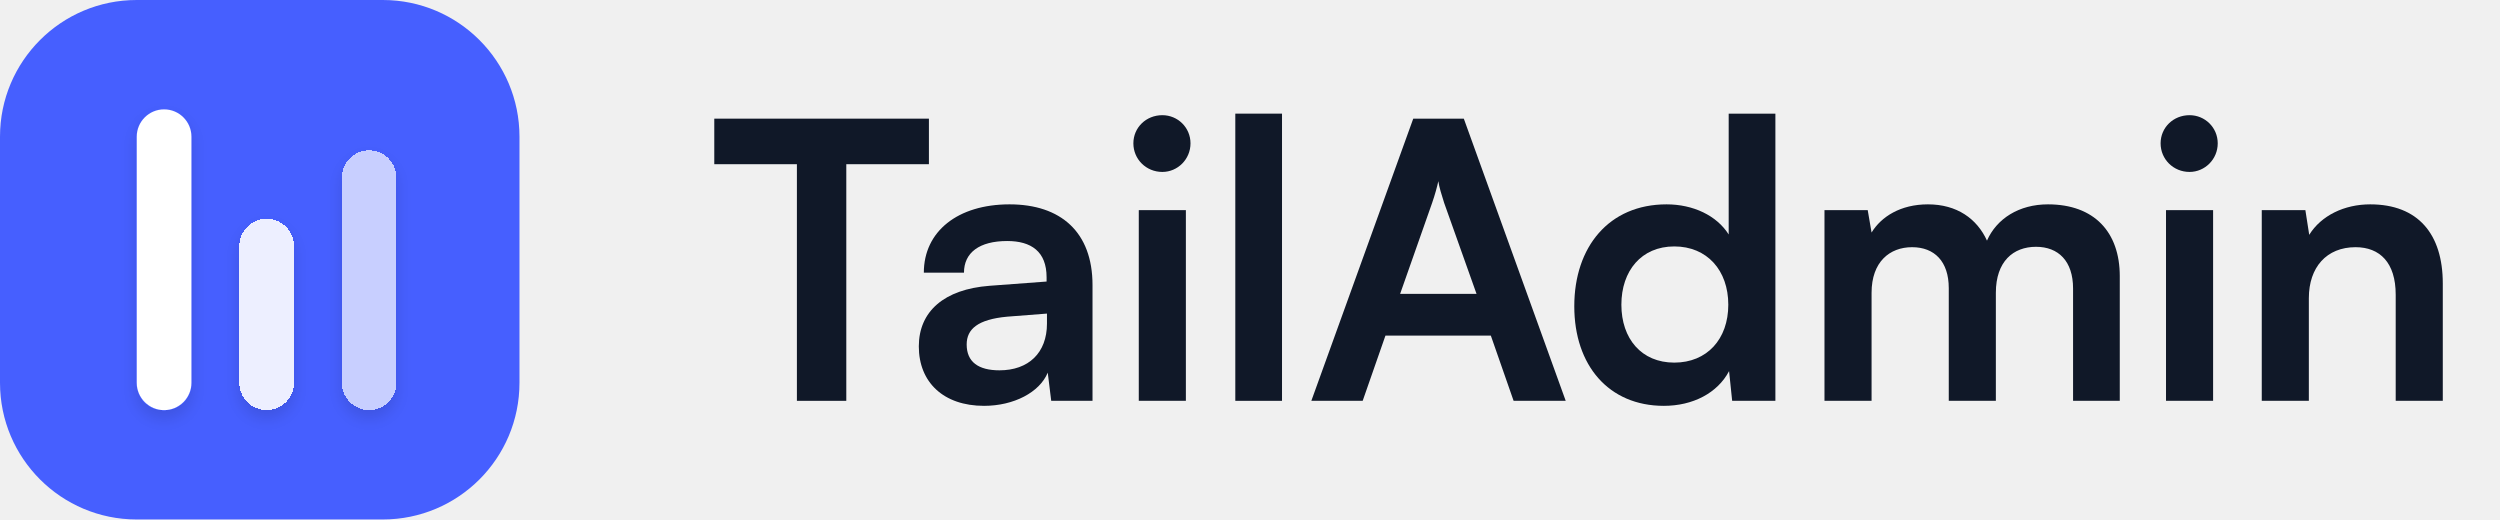
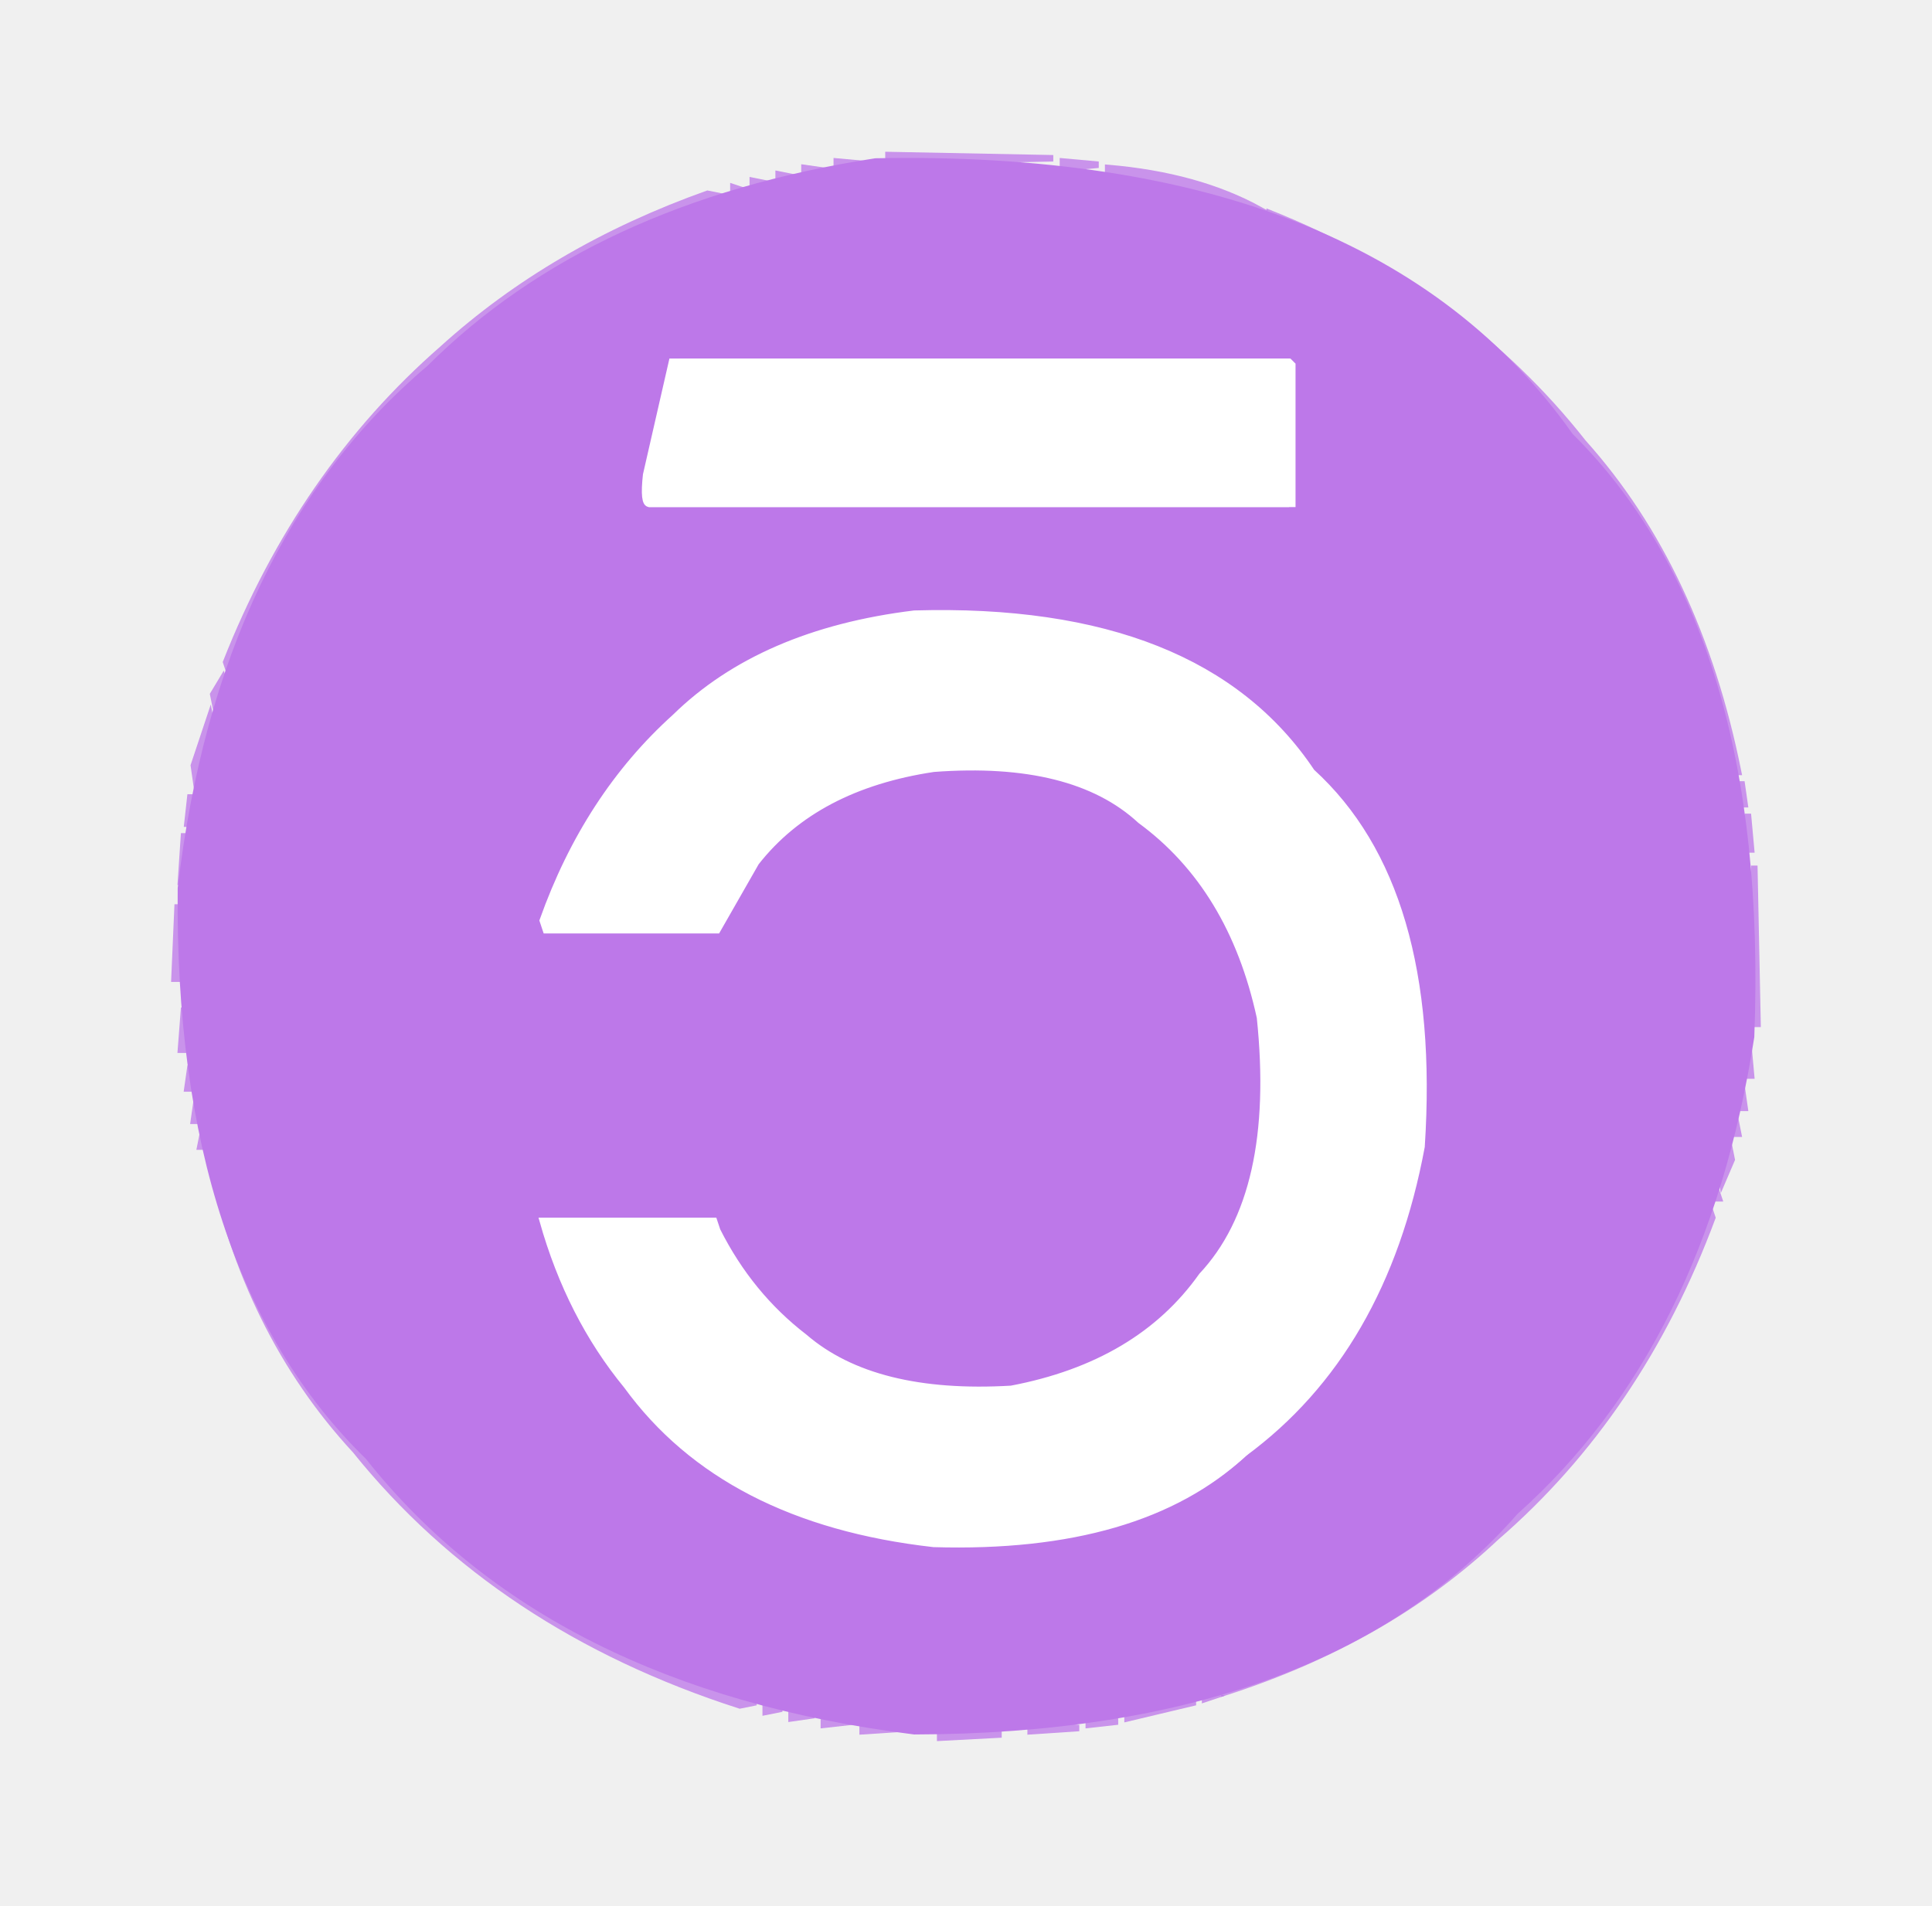
- <svg xmlns="http://www.w3.org/2000/svg" width="154" height="32" viewBox="0 0 154 32" fill="none">
-   <path d="M0 8.421C0 3.77 3.77 0 8.421 0H23.579C28.23 0 32 3.77 32 8.421V23.579C32 28.23 28.23 32 23.579 32H8.421C3.77 32 0 28.23 0 23.579V8.421Z" fill="#465FFF" />
-   <g filter="url(#filter0_d_1624_24907)">
-     <path d="M8.424 8.422C8.424 7.491 9.178 6.737 10.108 6.737V6.737C11.038 6.737 11.792 7.491 11.792 8.422V23.579C11.792 24.51 11.038 25.264 10.108 25.264V25.264C9.178 25.264 8.424 24.51 8.424 23.579V8.422Z" fill="white" />
-   </g>
-   <g filter="url(#filter1_d_1624_24907)">
-     <path d="M14.742 15.157C14.742 14.227 15.496 13.473 16.426 13.473V13.473C17.357 13.473 18.111 14.227 18.111 15.157V23.578C18.111 24.508 17.357 25.262 16.426 25.262V25.262C15.496 25.262 14.742 24.508 14.742 23.578V15.157Z" fill="white" fill-opacity="0.9" shape-rendering="crispEdges" />
-   </g>
-   <g filter="url(#filter2_d_1624_24907)">
-     <path d="M21.055 10.946C21.055 10.016 21.809 9.262 22.739 9.262V9.262C23.669 9.262 24.423 10.016 24.423 10.946V23.578C24.423 24.508 23.669 25.262 22.739 25.262V25.262C21.809 25.262 21.055 24.508 21.055 23.578V10.946Z" fill="white" fill-opacity="0.7" shape-rendering="crispEdges" />
-   </g>
-   <path d="M44 10.115H49.089V24.691H52.132V10.115H57.221V7.309H44V10.115Z" fill="#101828" />
-   <path d="M60.617 25C62.448 25 64.042 24.168 64.541 22.955L64.755 24.691H67.299V17.558C67.299 14.3 65.349 12.588 62.187 12.588C59.001 12.588 56.908 14.252 56.908 16.797H59.381C59.381 15.56 60.332 14.847 62.044 14.847C63.519 14.847 64.47 15.489 64.47 17.082V17.343L60.95 17.605C58.168 17.819 56.599 19.174 56.599 21.338C56.599 23.549 58.121 25 60.617 25ZM61.569 22.812C60.261 22.812 59.547 22.289 59.547 21.219C59.547 20.268 60.237 19.674 62.044 19.507L64.493 19.317V19.935C64.493 21.742 63.352 22.812 61.569 22.812Z" fill="#101828" />
-   <path d="M71.6 10.591C72.551 10.591 73.335 9.806 73.335 8.831C73.335 7.856 72.551 7.095 71.6 7.095C70.601 7.095 69.816 7.856 69.816 8.831C69.816 9.806 70.601 10.591 71.6 10.591ZM70.149 24.691H73.05V12.944H70.149V24.691Z" fill="#101828" />
-   <path d="M78.972 24.691V7H76.095V24.691H78.972Z" fill="#101828" />
-   <path d="M83.941 24.691L85.344 20.672H91.835L93.238 24.691H96.448L90.171 7.309H87.056L80.778 24.691H83.941ZM88.221 12.493C88.387 12.017 88.53 11.494 88.601 11.161C88.649 11.518 88.815 12.041 88.958 12.493L90.955 18.104H86.247L88.221 12.493Z" fill="#101828" />
-   <path d="M102.493 25C104.276 25 105.798 24.215 106.511 22.86L106.701 24.691H109.364V7H106.487V14.443C105.75 13.277 104.3 12.588 102.659 12.588C99.116 12.588 96.976 15.203 96.976 18.865C96.976 22.503 99.092 25 102.493 25ZM103.135 22.337C101.113 22.337 99.877 20.863 99.877 18.77C99.877 16.678 101.113 15.18 103.135 15.18C105.156 15.18 106.463 16.654 106.463 18.77C106.463 20.886 105.156 22.337 103.135 22.337Z" fill="#101828" />
-   <path d="M115.289 24.691V18.033C115.289 16.131 116.406 15.227 117.785 15.227C119.164 15.227 120.044 16.107 120.044 17.748V24.691H122.945V18.033C122.945 16.107 124.015 15.203 125.418 15.203C126.797 15.203 127.701 16.083 127.701 17.771V24.691H130.578V17.011C130.578 14.3 129.008 12.588 126.155 12.588C124.372 12.588 122.993 13.468 122.398 14.823C121.78 13.468 120.543 12.588 118.76 12.588C117.072 12.588 115.883 13.349 115.289 14.324L115.051 12.944H112.388V24.691H115.289Z" fill="#101828" />
-   <path d="M134.876 10.591C135.827 10.591 136.612 9.806 136.612 8.831C136.612 7.856 135.827 7.095 134.876 7.095C133.877 7.095 133.093 7.856 133.093 8.831C133.093 9.806 133.877 10.591 134.876 10.591ZM133.426 24.691H136.327V12.944H133.426V24.691Z" fill="#101828" />
-   <path d="M142.225 24.691V18.366C142.225 16.464 143.318 15.227 145.102 15.227C146.6 15.227 147.575 16.178 147.575 18.152V24.691H150.476V17.462C150.476 14.419 148.954 12.588 146.005 12.588C144.412 12.588 142.985 13.277 142.248 14.466L142.011 12.944H139.324V24.691H142.225Z" fill="#101828" />
-   <defs>
-     <filter id="filter0_d_1624_24907" x="7.424" y="6.237" width="5.368" height="20.526" filterUnits="userSpaceOnUse" color-interpolation-filters="sRGB">
-       <feFlood flood-opacity="0" result="BackgroundImageFix" />
-       <feColorMatrix in="SourceAlpha" type="matrix" values="0 0 0 0 0 0 0 0 0 0 0 0 0 0 0 0 0 0 127 0" result="hardAlpha" />
-       <feOffset dy="0.5" />
-       <feGaussianBlur stdDeviation="0.5" />
-       <feComposite in2="hardAlpha" operator="out" />
-       <feColorMatrix type="matrix" values="0 0 0 0 0 0 0 0 0 0 0 0 0 0 0 0 0 0 0.12 0" />
-       <feBlend mode="normal" in2="BackgroundImageFix" result="effect1_dropShadow_1624_24907" />
-       <feBlend mode="normal" in="SourceGraphic" in2="effect1_dropShadow_1624_24907" result="shape" />
-     </filter>
-     <filter id="filter1_d_1624_24907" x="13.742" y="12.973" width="5.368" height="13.79" filterUnits="userSpaceOnUse" color-interpolation-filters="sRGB">
-       <feFlood flood-opacity="0" result="BackgroundImageFix" />
-       <feColorMatrix in="SourceAlpha" type="matrix" values="0 0 0 0 0 0 0 0 0 0 0 0 0 0 0 0 0 0 127 0" result="hardAlpha" />
-       <feOffset dy="0.5" />
-       <feGaussianBlur stdDeviation="0.5" />
-       <feComposite in2="hardAlpha" operator="out" />
-       <feColorMatrix type="matrix" values="0 0 0 0 0 0 0 0 0 0 0 0 0 0 0 0 0 0 0.12 0" />
-       <feBlend mode="normal" in2="BackgroundImageFix" result="effect1_dropShadow_1624_24907" />
-       <feBlend mode="normal" in="SourceGraphic" in2="effect1_dropShadow_1624_24907" result="shape" />
-     </filter>
-     <filter id="filter2_d_1624_24907" x="20.055" y="8.762" width="5.368" height="18" filterUnits="userSpaceOnUse" color-interpolation-filters="sRGB">
-       <feFlood flood-opacity="0" result="BackgroundImageFix" />
-       <feColorMatrix in="SourceAlpha" type="matrix" values="0 0 0 0 0 0 0 0 0 0 0 0 0 0 0 0 0 0 127 0" result="hardAlpha" />
-       <feOffset dy="0.5" />
-       <feGaussianBlur stdDeviation="0.5" />
-       <feComposite in2="hardAlpha" operator="out" />
-       <feColorMatrix type="matrix" values="0 0 0 0 0 0 0 0 0 0 0 0 0 0 0 0 0 0 0.12 0" />
-       <feBlend mode="normal" in2="BackgroundImageFix" result="effect1_dropShadow_1624_24907" />
-       <feBlend mode="normal" in="SourceGraphic" in2="effect1_dropShadow_1624_24907" result="shape" />
-     </filter>
-   </defs>
+ <svg xmlns="http://www.w3.org/2000/svg" width="299" height="295" version="1.1" desc="Created with imagetracer.js version 1.2.6">
+   <path fill="rgb(0,0,0)" stroke="rgb(0,0,0)" stroke-width="1" opacity="0" d="M 0 0 L 299 0 L 299 295 L 0 295 L 0 0 Z M 138 24 Q 94 30 69 54 Q 33 82 27 141 Q 28 196 55 225 Q 84 263 146 269 Q 202 267 232 238 Q 264 211 272 159 Q 274 98 245 69 Q 214 24 138 24 Z " />
+   <path fill="rgb(189,120,233)" stroke="rgb(189,120,233)" stroke-width="1" opacity="0.776" d="M 137.5 24 L 163 24.5 L 137.5 25 L 137.5 24 Z " />
+   <path fill="rgb(189,120,233)" stroke="rgb(189,120,233)" stroke-width="1" opacity="0.776" d="M 129.5 25 L 135 25.5 L 129.5 26 L 129.5 25 Z " />
+   <path fill="rgb(189,120,233)" stroke="rgb(189,120,233)" stroke-width="1" opacity="0.776" d="M 164.5 25 L 170 25.5 L 164.5 26 L 164.5 25 Z " />
+   <path fill="rgb(189,120,233)" stroke="rgb(189,120,233)" stroke-width="1" opacity="0.776" d="M 124.5 26 L 128 26.5 L 124.5 27 L 124.5 26 Z " />
+   <path fill="rgb(189,120,233)" stroke="rgb(189,120,233)" stroke-width="1" opacity="0.776" d="M 171.5 26 Q 185.326 27.174 195 32.5 L 193.5 33 Q 184.5 28 171.5 27 L 171.5 26 Z " />
+   <path fill="rgb(189,120,233)" stroke="rgb(189,120,233)" stroke-width="1" opacity="0.776" d="M 120.5 27 L 123 27.5 L 120.5 28 L 120.5 27 Z " />
+   <path fill="rgb(189,120,233)" stroke="rgb(189,120,233)" stroke-width="1" opacity="0.776" d="M 116.5 28 L 119 28.5 L 116.5 29 L 116.5 28 Z " />
+   <path fill="rgb(189,120,233)" stroke="rgb(189,120,233)" stroke-width="1" opacity="0.776" d="M 113.5 29 L 115 29.5 L 113.5 30 L 113.5 29 Z " />
+   <path fill="rgb(189,120,233)" stroke="rgb(189,120,233)" stroke-width="1" opacity="0.776" d="M 109.5 30 L 112 30.5 Q 80.904 40.904 61 62.5 Q 44.372 79.372 35.5 104 L 35 102.5 Q 46.604 73.104 68.5 54 Q 85.545 38.545 109.5 30 Z " />
+   <path fill="rgb(189,120,233)" stroke="rgb(189,120,233)" stroke-width="1" opacity="0.776" d="M 196.5 33 Q 226.493 45.007 245 68.5 Q 262.729 88.271 269 119.5 L 268 119.5 Q 258.111 76.389 228.5 53 Q 214.938 41.062 196.5 34 L 196.5 33 Z " />
+   <path fill="rgb(189,120,233)" stroke="rgb(189,120,233)" stroke-width="1" opacity="0.776" d="M 34.5 105 L 35 106.5 L 33.5 110 L 33 107.5 L 34.5 105 Z " />
+   <path fill="rgb(189,120,233)" stroke="rgb(189,120,233)" stroke-width="1" opacity="0.776" d="M 32.5 111 L 33 113.5 L 30.5 122 L 30 118.5 L 32.5 111 Z " />
+   <path fill="rgb(189,120,233)" stroke="rgb(189,120,233)" stroke-width="1" opacity="0.776" d="M 269.5 121 L 270 124.5 L 269 124.5 L 269.5 121 Z " />
+   <path fill="rgb(189,120,233)" stroke="rgb(189,120,233)" stroke-width="1" opacity="0.776" d="M 29.5 123 L 30 127.5 L 29 127.5 L 29.5 123 Z " />
+   <path fill="rgb(189,120,233)" stroke="rgb(189,120,233)" stroke-width="1" opacity="0.776" d="M 270.5 126 L 271 131.5 L 270 131.5 L 270.5 126 Z " />
+   <path fill="rgb(189,120,233)" stroke="rgb(189,120,233)" stroke-width="1" opacity="0.776" d="M 28.5 129 L 29 136.5 L 28 136.5 L 28.5 129 Z " />
+   <path fill="rgb(189,120,233)" stroke="rgb(189,120,233)" stroke-width="1" opacity="0.776" d="M 271.5 134 L 272 158.5 L 271 158.5 L 271.5 134 Z " />
+   <path fill="rgb(189,120,233)" stroke="rgb(189,120,233)" stroke-width="1" opacity="0.776" d="M 27.5 140 L 28 151.5 L 27 151.5 L 27.5 140 Z " />
+   <path fill="rgb(189,120,233)" stroke="rgb(189,120,233)" stroke-width="1" opacity="0.776" d="M 28.5 156 L 29 162.5 L 28 162.5 L 28.5 156 Z " />
+   <path fill="rgb(189,120,233)" stroke="rgb(189,120,233)" stroke-width="1" opacity="0.776" d="M 270.5 161 L 271 166.5 L 270 166.5 L 270.5 161 Z " />
+   <path fill="rgb(189,120,233)" stroke="rgb(189,120,233)" stroke-width="1" opacity="0.776" d="M 29.5 165 L 30 168.5 L 29 168.5 L 29.5 165 Z " />
+   <path fill="rgb(189,120,233)" stroke="rgb(189,120,233)" stroke-width="1" opacity="0.776" d="M 269.5 168 L 270 171.5 L 269 171.5 L 269.5 168 Z " />
+   <path fill="rgb(189,120,233)" stroke="rgb(189,120,233)" stroke-width="1" opacity="0.776" d="M 30.5 170 L 31 173.5 L 30 173.5 L 30.5 170 Z " />
+   <path fill="rgb(189,120,233)" stroke="rgb(189,120,233)" stroke-width="1" opacity="0.776" d="M 268.5 173 L 269 175.5 L 268 175.5 L 268.5 173 Z " />
+   <path fill="rgb(189,120,233)" stroke="rgb(189,120,233)" stroke-width="1" opacity="0.776" d="M 31.5 175 L 32 177.5 L 31 177.5 L 31.5 175 Z " />
+   <path fill="rgb(189,120,233)" stroke="rgb(189,120,233)" stroke-width="1" opacity="0.776" d="M 267.5 177 L 268 179.5 L 266.5 183 L 266 180.5 L 267.5 177 Z " />
+   <path fill="rgb(189,120,233)" stroke="rgb(189,120,233)" stroke-width="1" opacity="0.776" d="M 32.5 179 Q 43.549 216.951 70.5 239 Q 89.277 255.723 117 263.5 L 114.5 264 Q 77.058 251.942 55 224.5 Q 38.01 206.11 32.5 179 Z " />
+   <path fill="rgb(189,120,233)" stroke="rgb(189,120,233)" stroke-width="1" opacity="0.776" d="M 265.5 184 L 266 185.5 L 265 185.5 L 265.5 184 Z " />
+   <path fill="rgb(189,120,233)" stroke="rgb(189,120,233)" stroke-width="1" opacity="0.776" d="M 264.5 187 L 265 188.5 Q 253.752 218.752 231.5 238 Q 214.5 254 189.5 262 L 189.5 261 Q 219.099 251.099 238 230.5 Q 255.249 212.749 264.5 187 Z " />
+   <path fill="rgb(189,120,233)" stroke="rgb(189,120,233)" stroke-width="1" opacity="0.776" d="M 186.5 262 L 188 262.5 L 186.5 263 L 186.5 262 Z " />
+   <path fill="rgb(189,120,233)" stroke="rgb(189,120,233)" stroke-width="1" opacity="0.776" d="M 182.5 263 L 185 263.5 L 174.5 266 L 174.5 265 L 182.5 263 Z " />
+   <path fill="rgb(189,120,233)" stroke="rgb(189,120,233)" stroke-width="1" opacity="0.776" d="M 118.5 264 L 121 264.5 L 118.5 265 L 118.5 264 Z " />
+   <path fill="rgb(189,120,233)" stroke="rgb(189,120,233)" stroke-width="1" opacity="0.776" d="M 122.5 265 L 126 265.5 L 122.5 266 L 122.5 265 Z " />
+   <path fill="rgb(189,120,233)" stroke="rgb(189,120,233)" stroke-width="1" opacity="0.776" d="M 127.5 266 L 132 266.5 L 127.5 267 L 127.5 266 Z " />
+   <path fill="rgb(189,120,233)" stroke="rgb(189,120,233)" stroke-width="1" opacity="0.776" d="M 168.5 266 L 173 266.5 L 168.5 267 L 168.5 266 Z " />
+   <path fill="rgb(189,120,233)" stroke="rgb(189,120,233)" stroke-width="1" opacity="0.776" d="M 133.5 267 L 141 267.5 L 133.5 268 L 133.5 267 Z " />
+   <path fill="rgb(189,120,233)" stroke="rgb(189,120,233)" stroke-width="1" opacity="0.776" d="M 159.5 267 L 167 267.5 L 159.5 268 L 159.5 267 Z " />
+   <path fill="rgb(189,120,233)" stroke="rgb(189,120,233)" stroke-width="1" opacity="0.776" d="M 145.5 268 L 155 268.5 L 145.5 269 L 145.5 268 Z " />
+   <path fill="rgb(234,213,248)" stroke="rgb(234,213,248)" stroke-width="1" opacity="1" d="M 104.5 55 L 200 55.5 L 104 56 L 103.5 59 L 103 56.5 L 104.5 55 Z " />
+   <path fill="rgb(234,213,248)" stroke="rgb(234,213,248)" stroke-width="1" opacity="1" d="M 102.5 61 L 103 62.5 L 102 62.5 L 102.5 61 Z " />
+   <path fill="rgb(234,213,248)" stroke="rgb(234,213,248)" stroke-width="1" opacity="1" d="M 101.5 66 L 102 67.5 L 101 67.5 L 101.5 66 Z " />
+   <path fill="rgb(234,213,248)" stroke="rgb(234,213,248)" stroke-width="1" opacity="1" d="M 100.5 70 L 101 72.5 L 100 72.5 L 100.5 70 Z " />
+   <path fill="rgb(234,213,248)" stroke="rgb(234,213,248)" stroke-width="1" opacity="1" d="M 99.5 75 L 100 78 L 200 78.5 L 99 79 L 99.5 75 Z " />
+   <path fill="rgb(234,213,248)" stroke="rgb(234,213,248)" stroke-width="1" opacity="1" d="M 137.5 95 L 141 95.5 L 137.5 96 L 137.5 95 Z " />
+   <path fill="rgb(234,213,248)" stroke="rgb(234,213,248)" stroke-width="1" opacity="1" d="M 158.5 95 L 162 95.5 L 158.5 96 L 158.5 95 Z " />
+   <path fill="rgb(234,213,248)" stroke="rgb(234,213,248)" stroke-width="1" opacity="1" d="M 132.5 96 L 134 96.5 L 132.5 97 L 132.5 96 Z " />
+   <path fill="rgb(234,213,248)" stroke="rgb(234,213,248)" stroke-width="1" opacity="1" d="M 164.5 96 L 166 96.5 L 164.5 97 L 164.5 96 Z " />
+   <path fill="rgb(234,213,248)" stroke="rgb(234,213,248)" stroke-width="1" opacity="1" d="M 128.5 97 L 130 97.5 L 128.5 98 L 128.5 97 Z " />
+   <path fill="rgb(234,213,248)" stroke="rgb(234,213,248)" stroke-width="1" opacity="1" d="M 168.5 97 L 170 97.5 L 168.5 98 L 168.5 97 Z " />
+   <path fill="rgb(234,213,248)" stroke="rgb(234,213,248)" stroke-width="1" opacity="1" d="M 125.5 98 L 127 98.5 L 125.5 99 L 125.5 98 Z " />
+   <path fill="rgb(234,213,248)" stroke="rgb(234,213,248)" stroke-width="1" opacity="1" d="M 172.5 98 L 172.5 99 L 172.5 98 Z " />
+   <path fill="rgb(234,213,248)" stroke="rgb(234,213,248)" stroke-width="1" opacity="1" d="M 123.5 99 L 123.5 100 L 123.5 99 Z " />
+   <path fill="rgb(234,213,248)" stroke="rgb(234,213,248)" stroke-width="1" opacity="1" d="M 174.5 99 L 176 99.5 L 174.5 100 L 174.5 99 Z " />
+   <path fill="rgb(234,213,248)" stroke="rgb(234,213,248)" stroke-width="1" opacity="1" d="M 120.5 100 L 120.5 101 L 120.5 100 Z " />
+   <path fill="rgb(234,213,248)" stroke="rgb(234,213,248)" stroke-width="1" opacity="1" d="M 177.5 100 L 177.5 101 L 177.5 100 Z " />
+   <path fill="rgb(234,213,248)" stroke="rgb(234,213,248)" stroke-width="1" opacity="1" d="M 118.5 101 L 118.5 102 L 118.5 101 Z " />
+   <path fill="rgb(234,213,248)" stroke="rgb(234,213,248)" stroke-width="1" opacity="1" d="M 179.5 101 L 179.5 102 L 179.5 101 Z " />
+   <path fill="rgb(234,213,248)" stroke="rgb(234,213,248)" stroke-width="1" opacity="1" d="M 116.5 102 L 116.5 103 L 116.5 102 Z " />
+   <path fill="rgb(234,213,248)" stroke="rgb(234,213,248)" stroke-width="1" opacity="1" d="M 181.5 102 L 181.5 103 L 181.5 102 Z " />
+   <path fill="rgb(234,213,248)" stroke="rgb(234,213,248)" stroke-width="1" opacity="1" d="M 183.5 103 L 183.5 104 L 183.5 103 Z " />
+   <path fill="rgb(234,213,248)" stroke="rgb(234,213,248)" stroke-width="1" opacity="1" d="M 113.5 104 L 113.5 105 L 113.5 104 Z " />
+   <path fill="rgb(234,213,248)" stroke="rgb(234,213,248)" stroke-width="1" opacity="1" d="M 185.5 104 L 186.5 106 L 185.5 104 Z " />
+   <path fill="rgb(234,213,248)" stroke="rgb(234,213,248)" stroke-width="1" opacity="1" d="M 111.5 105 L 110.5 107 L 111.5 105 Z " />
+   <path fill="rgb(234,213,248)" stroke="rgb(234,213,248)" stroke-width="1" opacity="1" d="M 188.5 106 L 189.5 108 L 188.5 106 Z " />
+   <path fill="rgb(234,213,248)" stroke="rgb(234,213,248)" stroke-width="1" opacity="1" d="M 107.5 108 L 105.5 111 L 107.5 108 Z " />
+   <path fill="rgb(234,213,248)" stroke="rgb(234,213,248)" stroke-width="1" opacity="1" d="M 192.5 109 L 194.5 112 L 192.5 109 Z " />
+   <path fill="rgb(234,213,248)" stroke="rgb(234,213,248)" stroke-width="1" opacity="1" d="M 198.5 114 L 200.5 117 L 198.5 114 Z " />
+   <path fill="rgb(234,213,248)" stroke="rgb(234,213,248)" stroke-width="1" opacity="1" d="M 98.5 117 L 95.5 121 L 98.5 117 Z " />
+   <path fill="rgb(234,213,248)" stroke="rgb(234,213,248)" stroke-width="1" opacity="1" d="M 144.5 119 L 150 119.5 L 144.5 120 L 144.5 119 Z " />
+   <path fill="rgb(234,213,248)" stroke="rgb(234,213,248)" stroke-width="1" opacity="1" d="M 153.5 119 L 158 119.5 L 153.5 120 L 153.5 119 Z " />
+   <path fill="rgb(234,213,248)" stroke="rgb(234,213,248)" stroke-width="1" opacity="1" d="M 139.5 120 L 141 120.5 L 139.5 121 L 139.5 120 Z " />
+   <path fill="rgb(234,213,248)" stroke="rgb(234,213,248)" stroke-width="1" opacity="1" d="M 161.5 120 L 163 120.5 L 161.5 121 L 161.5 120 Z " />
+   <path fill="rgb(234,213,248)" stroke="rgb(234,213,248)" stroke-width="1" opacity="1" d="M 203.5 120 L 205.5 123 L 203.5 120 Z " />
+   <path fill="rgb(234,213,248)" stroke="rgb(234,213,248)" stroke-width="1" opacity="1" d="M 135.5 121 L 137 121.5 L 135.5 122 L 135.5 121 Z " />
+   <path fill="rgb(234,213,248)" stroke="rgb(234,213,248)" stroke-width="1" opacity="1" d="M 164.5 121 L 166 121.5 L 164.5 122 L 164.5 121 Z " />
+   <path fill="rgb(234,213,248)" stroke="rgb(234,213,248)" stroke-width="1" opacity="1" d="M 94.5 122 L 93.5 124 L 94.5 122 Z " />
+   <path fill="rgb(234,213,248)" stroke="rgb(234,213,248)" stroke-width="1" opacity="1" d="M 133.5 122 L 133.5 123 L 133.5 122 Z " />
+   <path fill="rgb(234,213,248)" stroke="rgb(234,213,248)" stroke-width="1" opacity="1" d="M 167.5 122 L 167.5 123 L 167.5 122 Z " />
+   <path fill="rgb(234,213,248)" stroke="rgb(234,213,248)" stroke-width="1" opacity="1" d="M 130.5 123 L 132 123.5 L 130.5 124 L 130.5 123 Z " />
+   <path fill="rgb(234,213,248)" stroke="rgb(234,213,248)" stroke-width="1" opacity="1" d="M 169.5 123 L 169.5 124 L 169.5 123 Z " />
+   <path fill="rgb(234,213,248)" stroke="rgb(234,213,248)" stroke-width="1" opacity="1" d="M 171.5 124 L 171.5 125 L 171.5 124 Z " />
+   <path fill="rgb(234,213,248)" stroke="rgb(234,213,248)" stroke-width="1" opacity="1" d="M 92.5 125 L 91.5 127 L 92.5 125 Z " />
+   <path fill="rgb(234,213,248)" stroke="rgb(234,213,248)" stroke-width="1" opacity="1" d="M 127.5 125 L 127.5 126 L 127.5 125 Z " />
+   <path fill="rgb(234,213,248)" stroke="rgb(234,213,248)" stroke-width="1" opacity="1" d="M 173.5 125 L 173.5 126 L 173.5 125 Z " />
+   <path fill="rgb(234,213,248)" stroke="rgb(234,213,248)" stroke-width="1" opacity="1" d="M 207.5 125 L 208.5 127 L 207.5 125 Z " />
+   <path fill="rgb(234,213,248)" stroke="rgb(234,213,248)" stroke-width="1" opacity="1" d="M 125.5 126 L 124.5 128 L 125.5 126 Z " />
+   <path fill="rgb(234,213,248)" stroke="rgb(234,213,248)" stroke-width="1" opacity="1" d="M 176.5 127 L 179.5 131 L 176.5 127 Z " />
+   <path fill="rgb(234,213,248)" stroke="rgb(234,213,248)" stroke-width="1" opacity="1" d="M 90.5 128 L 90.5 129 L 90.5 128 Z " />
+   <path fill="rgb(234,213,248)" stroke="rgb(234,213,248)" stroke-width="1" opacity="1" d="M 209.5 128 L 210.5 130 L 209.5 128 Z " />
+   <path fill="rgb(234,213,248)" stroke="rgb(234,213,248)" stroke-width="1" opacity="1" d="M 121.5 129 L 117.5 134 L 121.5 129 Z " />
+   <path fill="rgb(234,213,248)" stroke="rgb(234,213,248)" stroke-width="1" opacity="1" d="M 89.5 130 L 89.5 131 L 89.5 130 Z " />
+   <path fill="rgb(234,213,248)" stroke="rgb(234,213,248)" stroke-width="1" opacity="1" d="M 211.5 131 L 211.5 132 L 211.5 131 Z " />
+   <path fill="rgb(234,213,248)" stroke="rgb(234,213,248)" stroke-width="1" opacity="1" d="M 88.5 132 L 88.5 133 L 88.5 132 Z " />
+   <path fill="rgb(234,213,248)" stroke="rgb(234,213,248)" stroke-width="1" opacity="1" d="M 181.5 132 L 185.5 137 L 181.5 132 Z " />
+   <path fill="rgb(234,213,248)" stroke="rgb(234,213,248)" stroke-width="1" opacity="1" d="M 212.5 133 L 212.5 134 L 212.5 133 Z " />
+   <path fill="rgb(234,213,248)" stroke="rgb(234,213,248)" stroke-width="1" opacity="1" d="M 87.5 134 L 87.5 135 L 87.5 134 Z " />
+   <path fill="rgb(234,213,248)" stroke="rgb(234,213,248)" stroke-width="1" opacity="1" d="M 213.5 135 L 213.5 136 L 213.5 135 Z " />
+   <path fill="rgb(234,213,248)" stroke="rgb(234,213,248)" stroke-width="1" opacity="1" d="M 86.5 136 L 86.5 137 L 86.5 136 Z " />
+   <path fill="rgb(234,213,248)" stroke="rgb(234,213,248)" stroke-width="1" opacity="1" d="M 115.5 136 L 114.5 138 L 115.5 136 Z " />
+   <path fill="rgb(234,213,248)" stroke="rgb(234,213,248)" stroke-width="1" opacity="1" d="M 214.5 137 L 214.5 138 L 214.5 137 Z " />
+   <path fill="rgb(234,213,248)" stroke="rgb(234,213,248)" stroke-width="1" opacity="1" d="M 85.5 138 L 85.5 139 L 85.5 138 Z " />
+   <path fill="rgb(234,213,248)" stroke="rgb(234,213,248)" stroke-width="1" opacity="1" d="M 186.5 138 L 187.5 140 L 186.5 138 Z " />
+   <path fill="rgb(234,213,248)" stroke="rgb(234,213,248)" stroke-width="1" opacity="1" d="M 113.5 139 L 112.5 141 L 113.5 139 Z " />
+   <path fill="rgb(234,213,248)" stroke="rgb(234,213,248)" stroke-width="1" opacity="1" d="M 215.5 139 L 215.5 140 L 215.5 139 Z " />
+   <path fill="rgb(234,213,248)" stroke="rgb(234,213,248)" stroke-width="1" opacity="1" d="M 84.5 141 L 84.5 142 L 84.5 141 Z " />
+   <path fill="rgb(234,213,248)" stroke="rgb(234,213,248)" stroke-width="1" opacity="1" d="M 188.5 141 L 188.5 142 L 188.5 141 Z " />
+   <path fill="rgb(234,213,248)" stroke="rgb(234,213,248)" stroke-width="1" opacity="1" d="M 111.5 142 L 111.5 143 L 111.5 142 Z " />
+   <path fill="rgb(234,213,248)" stroke="rgb(234,213,248)" stroke-width="1" opacity="1" d="M 216.5 142 L 216.5 143 L 216.5 142 Z " />
+   <path fill="rgb(234,213,248)" stroke="rgb(234,213,248)" stroke-width="1" opacity="1" d="M 189.5 143 L 189.5 144 L 189.5 143 Z " />
+   <path fill="rgb(234,213,248)" stroke="rgb(234,213,248)" stroke-width="1" opacity="1" d="M 190.5 145 L 190.5 146 L 190.5 145 Z " />
+   <path fill="rgb(234,213,248)" stroke="rgb(234,213,248)" stroke-width="1" opacity="1" d="M 217.5 145 L 217.5 146 L 217.5 145 Z " />
+   <path fill="rgb(234,213,248)" stroke="rgb(234,213,248)" stroke-width="1" opacity="1" d="M 191.5 147 L 191.5 148 L 191.5 147 Z " />
+   <path fill="rgb(234,213,248)" stroke="rgb(234,213,248)" stroke-width="1" opacity="1" d="M 218.5 148 L 219 149.5 L 218 149.5 L 218.5 148 Z " />
+   <path fill="rgb(234,213,248)" stroke="rgb(234,213,248)" stroke-width="1" opacity="1" d="M 192.5 149 L 193 150.5 L 192 150.5 L 192.5 149 Z " />
+   <path fill="rgb(234,213,248)" stroke="rgb(234,213,248)" stroke-width="1" opacity="1" d="M 193.5 153 L 193.5 154 L 193.5 153 Z " />
+   <path fill="rgb(234,213,248)" stroke="rgb(234,213,248)" stroke-width="1" opacity="1" d="M 219.5 153 L 220 155.5 L 219 155.5 L 219.5 153 Z " />
+   <path fill="rgb(234,213,248)" stroke="rgb(234,213,248)" stroke-width="1" opacity="1" d="M 194.5 157 L 195 159.5 L 194 159.5 L 194.5 157 Z " />
+   <path fill="rgb(234,213,248)" stroke="rgb(234,213,248)" stroke-width="1" opacity="1" d="M 220.5 160 L 221 173.5 L 220 173.5 L 220.5 160 Z " />
+   <path fill="rgb(234,213,248)" stroke="rgb(234,213,248)" stroke-width="1" opacity="1" d="M 194.5 174 L 195 176.5 L 194 176.5 L 194.5 174 Z " />
+   <path fill="rgb(234,213,248)" stroke="rgb(234,213,248)" stroke-width="1" opacity="1" d="M 219.5 178 L 220 180.5 L 219 180.5 L 219.5 178 Z " />
+   <path fill="rgb(234,213,248)" stroke="rgb(234,213,248)" stroke-width="1" opacity="1" d="M 193.5 180 L 193.5 181 L 193.5 180 Z " />
+   <path fill="rgb(234,213,248)" stroke="rgb(234,213,248)" stroke-width="1" opacity="1" d="M 192.5 183 L 193 184.5 L 192 184.5 L 192.5 183 Z " />
+   <path fill="rgb(234,213,248)" stroke="rgb(234,213,248)" stroke-width="1" opacity="1" d="M 218.5 183 L 219 185.5 L 218 185.5 L 218.5 183 Z " />
+   <path fill="rgb(234,213,248)" stroke="rgb(234,213,248)" stroke-width="1" opacity="1" d="M 191.5 186 L 191.5 187 L 191.5 186 Z " />
+   <path fill="rgb(234,213,248)" stroke="rgb(234,213,248)" stroke-width="1" opacity="1" d="M 217.5 187 L 218 188.5 L 217 188.5 L 217.5 187 Z " />
+   <path fill="rgb(234,213,248)" stroke="rgb(234,213,248)" stroke-width="1" opacity="1" d="M 190.5 188 L 190.5 189 L 190.5 188 Z " />
+   <path fill="rgb(234,213,248)" stroke="rgb(234,213,248)" stroke-width="1" opacity="1" d="M 111.5 190 L 111.5 191 L 111.5 190 Z " />
+   <path fill="rgb(234,213,248)" stroke="rgb(234,213,248)" stroke-width="1" opacity="1" d="M 189.5 190 L 189.5 191 L 189.5 190 Z " />
+   <path fill="rgb(234,213,248)" stroke="rgb(234,213,248)" stroke-width="1" opacity="1" d="M 84.5 191 L 84.5 192 L 84.5 191 Z " />
+   <path fill="rgb(234,213,248)" stroke="rgb(234,213,248)" stroke-width="1" opacity="1" d="M 216.5 191 L 216.5 192 L 216.5 191 Z " />
+   <path fill="rgb(234,213,248)" stroke="rgb(234,213,248)" stroke-width="1" opacity="1" d="M 112.5 192 L 112.5 193 L 112.5 192 Z " />
+   <path fill="rgb(234,213,248)" stroke="rgb(234,213,248)" stroke-width="1" opacity="1" d="M 188.5 192 L 188.5 193 L 188.5 192 Z " />
+   <path fill="rgb(234,213,248)" stroke="rgb(234,213,248)" stroke-width="1" opacity="1" d="M 85.5 193 L 86 194.5 L 85 194.5 L 85.5 193 Z " />
+   <path fill="rgb(234,213,248)" stroke="rgb(234,213,248)" stroke-width="1" opacity="1" d="M 215.5 193 L 216 194.5 L 215 194.5 L 215.5 193 Z " />
+   <path fill="rgb(234,213,248)" stroke="rgb(234,213,248)" stroke-width="1" opacity="1" d="M 187.5 194 L 186.5 196 L 187.5 194 Z " />
+   <path fill="rgb(234,213,248)" stroke="rgb(234,213,248)" stroke-width="1" opacity="1" d="M 114.5 195 L 114.5 196 L 114.5 195 Z " />
+   <path fill="rgb(234,213,248)" stroke="rgb(234,213,248)" stroke-width="1" opacity="1" d="M 86.5 196 L 86.5 197 L 86.5 196 Z " />
+   <path fill="rgb(234,213,248)" stroke="rgb(234,213,248)" stroke-width="1" opacity="1" d="M 214.5 196 L 214.5 197 L 214.5 196 Z " />
+   <path fill="rgb(234,213,248)" stroke="rgb(234,213,248)" stroke-width="1" opacity="1" d="M 185.5 197 L 177.5 206 L 185.5 197 Z " />
+   <path fill="rgb(234,213,248)" stroke="rgb(234,213,248)" stroke-width="1" opacity="1" d="M 87.5 198 L 87.5 199 L 87.5 198 Z " />
+   <path fill="rgb(234,213,248)" stroke="rgb(234,213,248)" stroke-width="1" opacity="1" d="M 116.5 198 L 124.5 207 L 116.5 198 Z " />
+   <path fill="rgb(234,213,248)" stroke="rgb(234,213,248)" stroke-width="1" opacity="1" d="M 213.5 198 L 213.5 199 L 213.5 198 Z " />
+   <path fill="rgb(234,213,248)" stroke="rgb(234,213,248)" stroke-width="1" opacity="1" d="M 88.5 200 L 88.5 201 L 88.5 200 Z " />
+   <path fill="rgb(234,213,248)" stroke="rgb(234,213,248)" stroke-width="1" opacity="1" d="M 212.5 200 L 212.5 201 L 212.5 200 Z " />
+   <path fill="rgb(234,213,248)" stroke="rgb(234,213,248)" stroke-width="1" opacity="1" d="M 89.5 202 L 89.5 203 L 89.5 202 Z " />
+   <path fill="rgb(234,213,248)" stroke="rgb(234,213,248)" stroke-width="1" opacity="1" d="M 211.5 202 L 211.5 203 L 211.5 202 Z " />
+   <path fill="rgb(234,213,248)" stroke="rgb(234,213,248)" stroke-width="1" opacity="1" d="M 90.5 204 L 90.5 205 L 90.5 204 Z " />
+   <path fill="rgb(234,213,248)" stroke="rgb(234,213,248)" stroke-width="1" opacity="1" d="M 210.5 204 L 210.5 205 L 210.5 204 Z " />
+   <path fill="rgb(234,213,248)" stroke="rgb(234,213,248)" stroke-width="1" opacity="1" d="M 91.5 206 L 91.5 207 L 91.5 206 Z " />
+   <path fill="rgb(234,213,248)" stroke="rgb(234,213,248)" stroke-width="1" opacity="1" d="M 126.5 207 L 127.5 209 L 126.5 207 Z " />
+   <path fill="rgb(234,213,248)" stroke="rgb(234,213,248)" stroke-width="1" opacity="1" d="M 174.5 207 L 174.5 208 L 174.5 207 Z " />
+   <path fill="rgb(234,213,248)" stroke="rgb(234,213,248)" stroke-width="1" opacity="1" d="M 208.5 207 L 208.5 208 L 208.5 207 Z " />
+   <path fill="rgb(234,213,248)" stroke="rgb(234,213,248)" stroke-width="1" opacity="1" d="M 93.5 209 L 93.5 210 L 93.5 209 Z " />
+   <path fill="rgb(234,213,248)" stroke="rgb(234,213,248)" stroke-width="1" opacity="1" d="M 129.5 209 L 129.5 210 L 129.5 209 Z " />
+   <path fill="rgb(234,213,248)" stroke="rgb(234,213,248)" stroke-width="1" opacity="1" d="M 171.5 209 L 171.5 210 L 171.5 209 Z " />
+   <path fill="rgb(234,213,248)" stroke="rgb(234,213,248)" stroke-width="1" opacity="1" d="M 131.5 210 L 131.5 211 L 131.5 210 Z " />
+   <path fill="rgb(234,213,248)" stroke="rgb(234,213,248)" stroke-width="1" opacity="1" d="M 169.5 210 L 169.5 211 L 169.5 210 Z " />
+   <path fill="rgb(234,213,248)" stroke="rgb(234,213,248)" stroke-width="1" opacity="1" d="M 206.5 210 L 205.5 212 L 206.5 210 Z " />
+   <path fill="rgb(234,213,248)" stroke="rgb(234,213,248)" stroke-width="1" opacity="1" d="M 133.5 211 L 133.5 212 L 133.5 211 Z " />
+   <path fill="rgb(234,213,248)" stroke="rgb(234,213,248)" stroke-width="1" opacity="1" d="M 166.5 211 L 168 211.5 L 166.5 212 L 166.5 211 Z " />
+   <path fill="rgb(234,213,248)" stroke="rgb(234,213,248)" stroke-width="1" opacity="1" d="M 95.5 212 L 96.5 214 L 95.5 212 Z " />
+   <path fill="rgb(234,213,248)" stroke="rgb(234,213,248)" stroke-width="1" opacity="1" d="M 136.5 212 L 136.5 213 L 136.5 212 Z " />
+   <path fill="rgb(234,213,248)" stroke="rgb(234,213,248)" stroke-width="1" opacity="1" d="M 164.5 212 L 164.5 213 L 164.5 212 Z " />
+   <path fill="rgb(234,213,248)" stroke="rgb(234,213,248)" stroke-width="1" opacity="1" d="M 139.5 213 L 141 213.5 L 139.5 214 L 139.5 213 Z " />
+   <path fill="rgb(234,213,248)" stroke="rgb(234,213,248)" stroke-width="1" opacity="1" d="M 160.5 213 L 162 213.5 L 160.5 214 L 160.5 213 Z " />
+   <path fill="rgb(234,213,248)" stroke="rgb(234,213,248)" stroke-width="1" opacity="1" d="M 144.5 214 L 157 214.5 L 144.5 215 L 144.5 214 Z " />
+   <path fill="rgb(234,213,248)" stroke="rgb(234,213,248)" stroke-width="1" opacity="1" d="M 203.5 214 L 193.5 225 L 203.5 214 Z " />
+   <path fill="rgb(234,213,248)" stroke="rgb(234,213,248)" stroke-width="1" opacity="1" d="M 98.5 216 L 106.5 225 L 98.5 216 Z " />
+   <path fill="rgb(234,213,248)" stroke="rgb(234,213,248)" stroke-width="1" opacity="1" d="M 191.5 225 L 190.5 227 L 191.5 225 Z " />
+   <path fill="rgb(234,213,248)" stroke="rgb(234,213,248)" stroke-width="1" opacity="1" d="M 109.5 226 L 110.5 228 L 109.5 226 Z " />
+   <path fill="rgb(234,213,248)" stroke="rgb(234,213,248)" stroke-width="1" opacity="1" d="M 112.5 228 L 113.5 230 L 112.5 228 Z " />
+   <path fill="rgb(234,213,248)" stroke="rgb(234,213,248)" stroke-width="1" opacity="1" d="M 187.5 228 L 187.5 229 L 187.5 228 Z " />
+   <path fill="rgb(234,213,248)" stroke="rgb(234,213,248)" stroke-width="1" opacity="1" d="M 115.5 230 L 115.5 231 L 115.5 230 Z " />
+   <path fill="rgb(234,213,248)" stroke="rgb(234,213,248)" stroke-width="1" opacity="1" d="M 184.5 230 L 184.5 231 L 184.5 230 Z " />
+   <path fill="rgb(234,213,248)" stroke="rgb(234,213,248)" stroke-width="1" opacity="1" d="M 117.5 231 L 117.5 232 L 117.5 231 Z " />
+   <path fill="rgb(234,213,248)" stroke="rgb(234,213,248)" stroke-width="1" opacity="1" d="M 182.5 231 L 182.5 232 L 182.5 231 Z " />
+   <path fill="rgb(234,213,248)" stroke="rgb(234,213,248)" stroke-width="1" opacity="1" d="M 119.5 232 L 119.5 233 L 119.5 232 Z " />
+   <path fill="rgb(234,213,248)" stroke="rgb(234,213,248)" stroke-width="1" opacity="1" d="M 180.5 232 L 180.5 233 L 180.5 232 Z " />
+   <path fill="rgb(234,213,248)" stroke="rgb(234,213,248)" stroke-width="1" opacity="1" d="M 121.5 233 L 121.5 234 L 121.5 233 Z " />
+   <path fill="rgb(234,213,248)" stroke="rgb(234,213,248)" stroke-width="1" opacity="1" d="M 178.5 233 L 178.5 234 L 178.5 233 Z " />
+   <path fill="rgb(234,213,248)" stroke="rgb(234,213,248)" stroke-width="1" opacity="1" d="M 123.5 234 L 125 234.5 L 123.5 235 L 123.5 234 Z " />
+   <path fill="rgb(234,213,248)" stroke="rgb(234,213,248)" stroke-width="1" opacity="1" d="M 175.5 234 L 177 234.5 L 175.5 235 L 175.5 234 Z " />
+   <path fill="rgb(234,213,248)" stroke="rgb(234,213,248)" stroke-width="1" opacity="1" d="M 126.5 235 L 128 235.5 L 126.5 236 L 126.5 235 Z " />
+   <path fill="rgb(234,213,248)" stroke="rgb(234,213,248)" stroke-width="1" opacity="1" d="M 172.5 235 L 174 235.5 L 172.5 236 L 172.5 235 Z " />
+   <path fill="rgb(234,213,248)" stroke="rgb(234,213,248)" stroke-width="1" opacity="1" d="M 129.5 236 L 131 236.5 L 129.5 237 L 129.5 236 Z " />
+   <path fill="rgb(234,213,248)" stroke="rgb(234,213,248)" stroke-width="1" opacity="1" d="M 169.5 236 L 171 236.5 L 169.5 237 L 169.5 236 Z " />
+   <path fill="rgb(234,213,248)" stroke="rgb(234,213,248)" stroke-width="1" opacity="1" d="M 133.5 237 L 136 237.5 L 133.5 238 L 133.5 237 Z " />
+   <path fill="rgb(234,213,248)" stroke="rgb(234,213,248)" stroke-width="1" opacity="1" d="M 164.5 237 L 167 237.5 L 164.5 238 L 164.5 237 Z " />
+   <path fill="rgb(234,213,248)" stroke="rgb(234,213,248)" stroke-width="1" opacity="1" d="M 139.5 238 L 144 238.5 L 139.5 239 L 139.5 238 Z " />
+   <path fill="rgb(234,213,248)" stroke="rgb(234,213,248)" stroke-width="1" opacity="1" d="M 156.5 238 L 161 238.5 L 156.5 239 L 156.5 238 Z " />
+   <path fill="rgb(189,120,233)" stroke="rgb(189,120,233)" stroke-width="1" opacity="1" d="M 135.5 25 Q 211.981 23.519 243 67.5 Q 273.39 97.61 271 160.5 Q 263.567 208.067 234.5 234 Q 204.838 267.838 141.5 268 Q 85.084 260.916 57 225.5 Q 27.387 196.613 28 137.5 Q 34.265 84.265 66.5 57 Q 91.778 31.778 135.5 25 Z M 105 55 L 103 57 Q 103 68 99 76 L 100 79 L 200 79 L 200 56 L 200 55 L 105 55 Z M 138 95 Q 119 98 108 108 Q 91 120 84 142 L 85 144 L 111 144 L 116 136 Q 126 120 151 119 Q 171 120 181 131 Q 192 141 195 161 Q 197 185 186 197 Q 177 210 160 214 Q 136 217 126 207 Q 116 201 112 191 L 111 189 L 84 189 Q 88 205 98 217 Q 112 234 140 239 Q 176 242 194 225 Q 216 208 221 174 Q 221 135 201 117 Q 182 93 138 95 Z " />
+   <path fill="rgb(255,255,255)" stroke="rgb(255,255,255)" stroke-width="1" opacity="1" d="M 104 56 L 199.5 56 L 200 56.5 L 200 78 L 100.5 78 Q 99.5 78 100 73.5 L 104 56 Z " />
+   <path fill="rgb(255,255,255)" stroke="rgb(255,255,255)" stroke-width="1" opacity="1" d="M 141.5 95 Q 185.784 93.716 203 119.5 Q 222.62 137.38 220 177.5 Q 214.118 209.118 192.5 225 Q 176.449 239.949 144.5 239 Q 112.149 235.351 97 214.5 Q 88.153 203.736 84 189 L 110.5 189 L 111 190.5 Q 116.019 200.481 124.5 207 Q 135.247 216.253 156.5 215 Q 176.255 211.255 186 197.5 Q 197.85 184.85 195 157.5 Q 190.63 137.37 176.5 127 Q 166.114 117.386 144.5 119 Q 126.229 121.729 117 133.5 L 111 144 L 84.5 144 L 84 142.5 Q 90.823 123.323 104.5 111 Q 117.889 97.889 141.5 95 Z " />
</svg>
